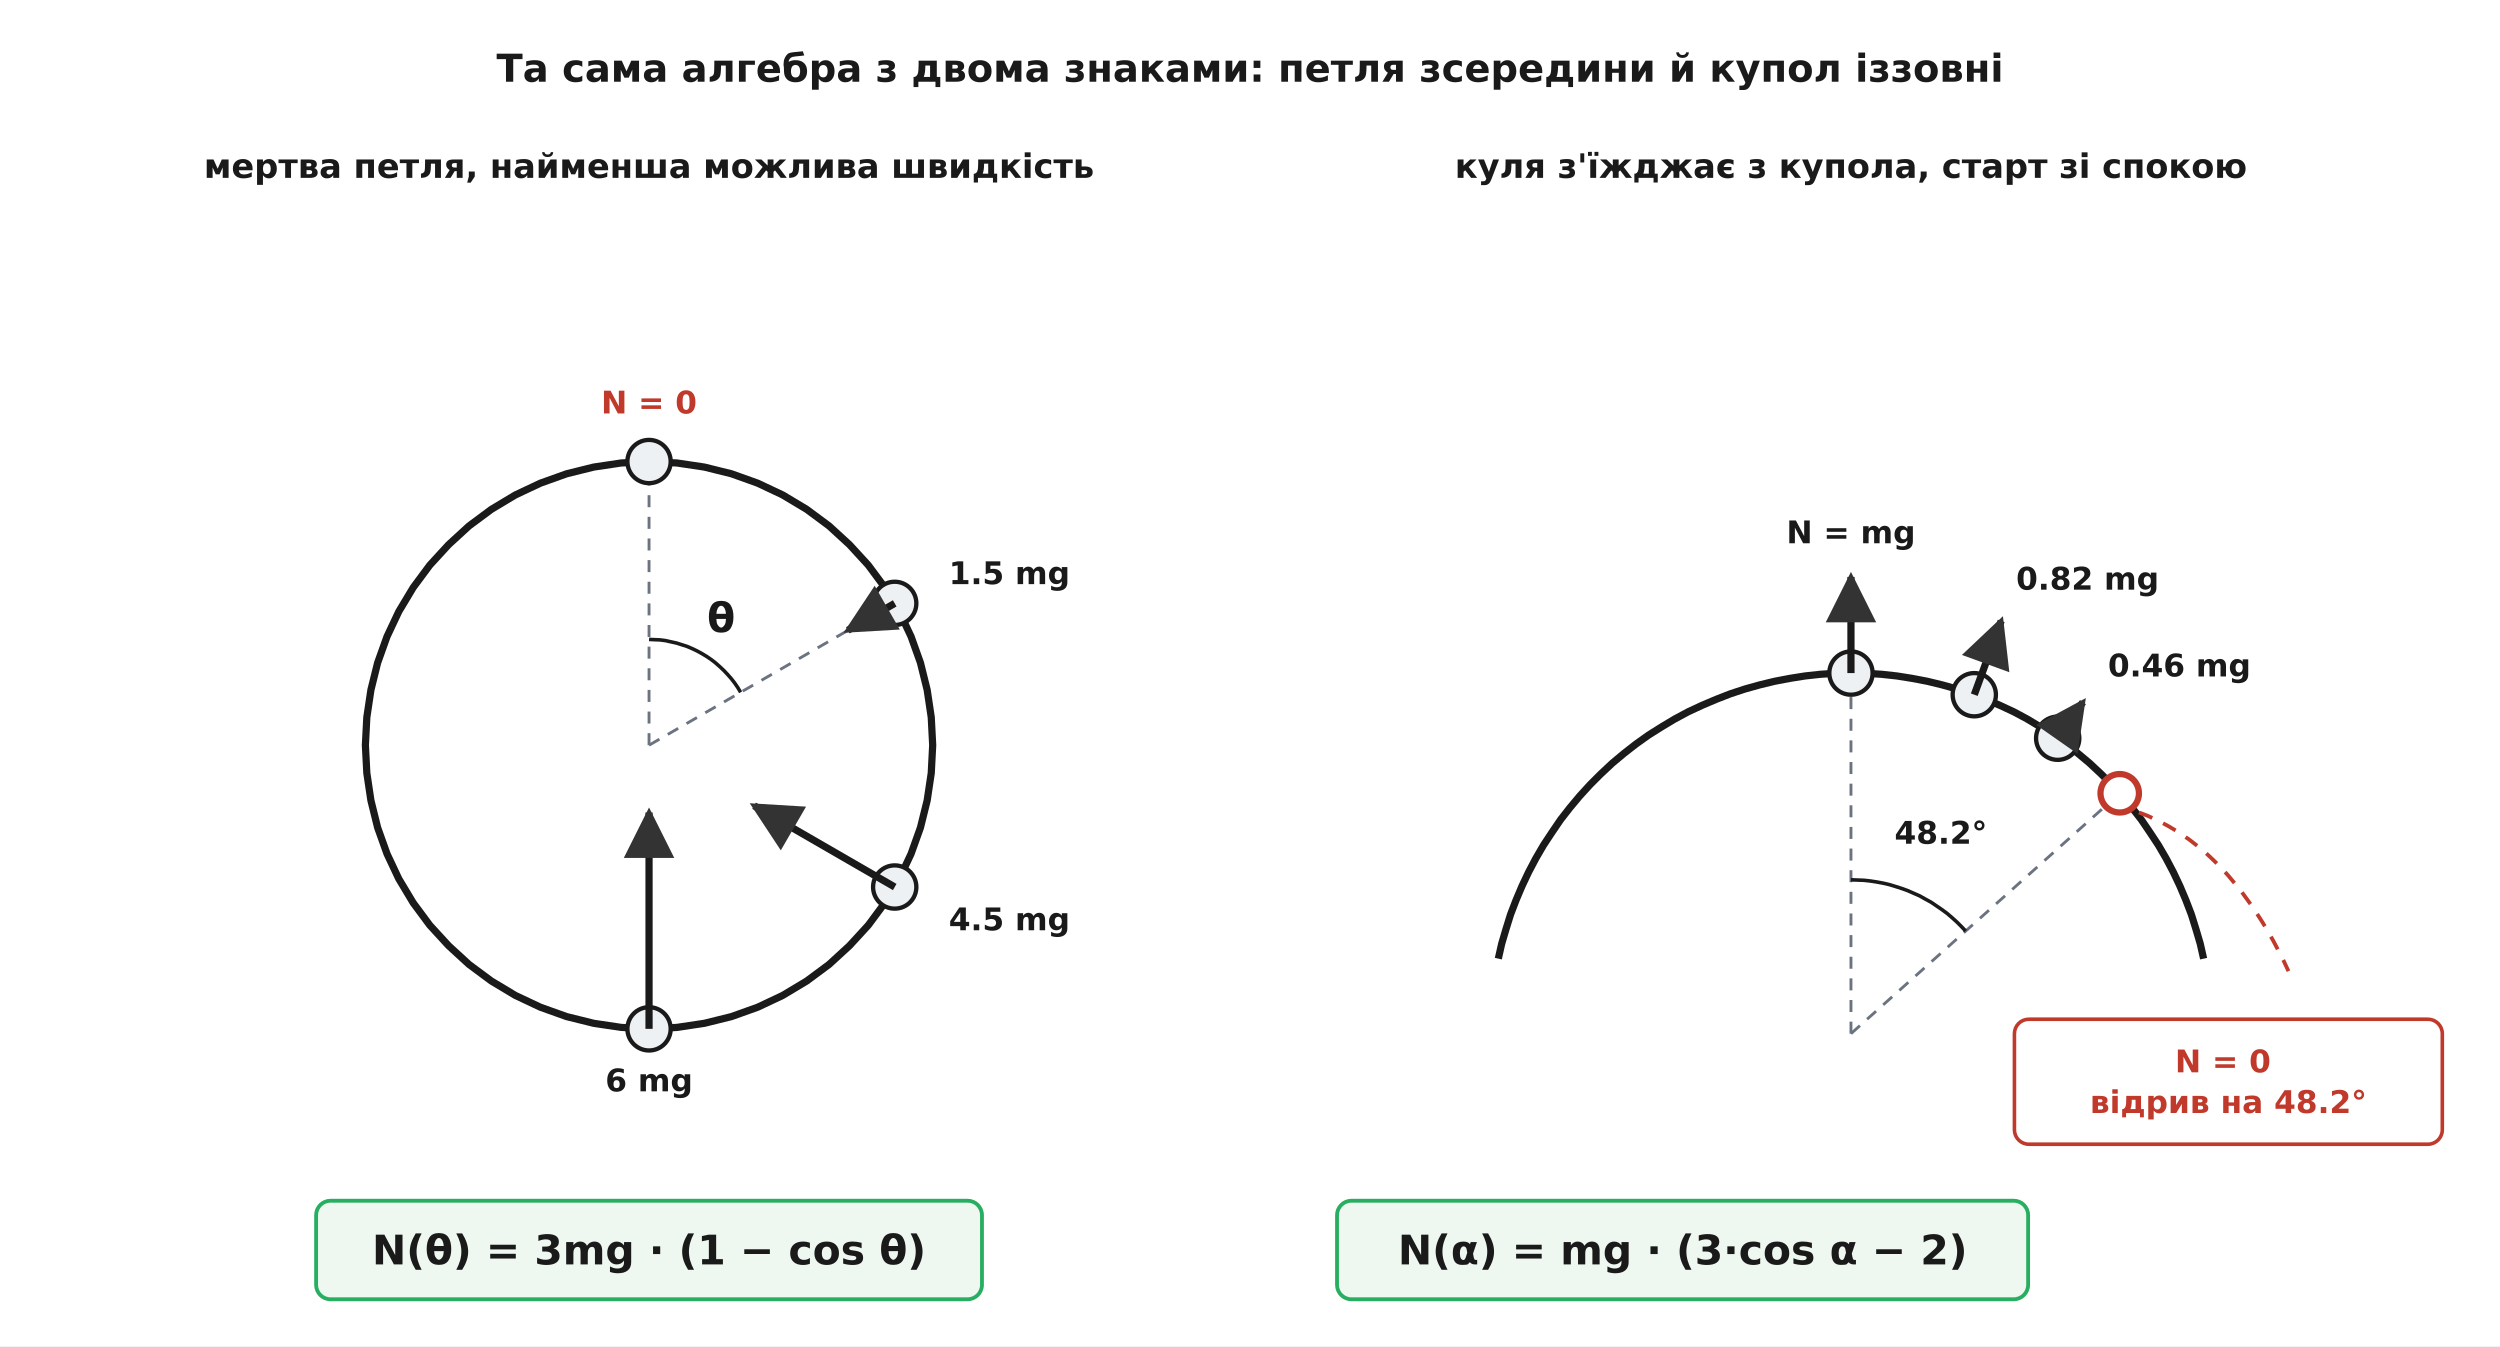
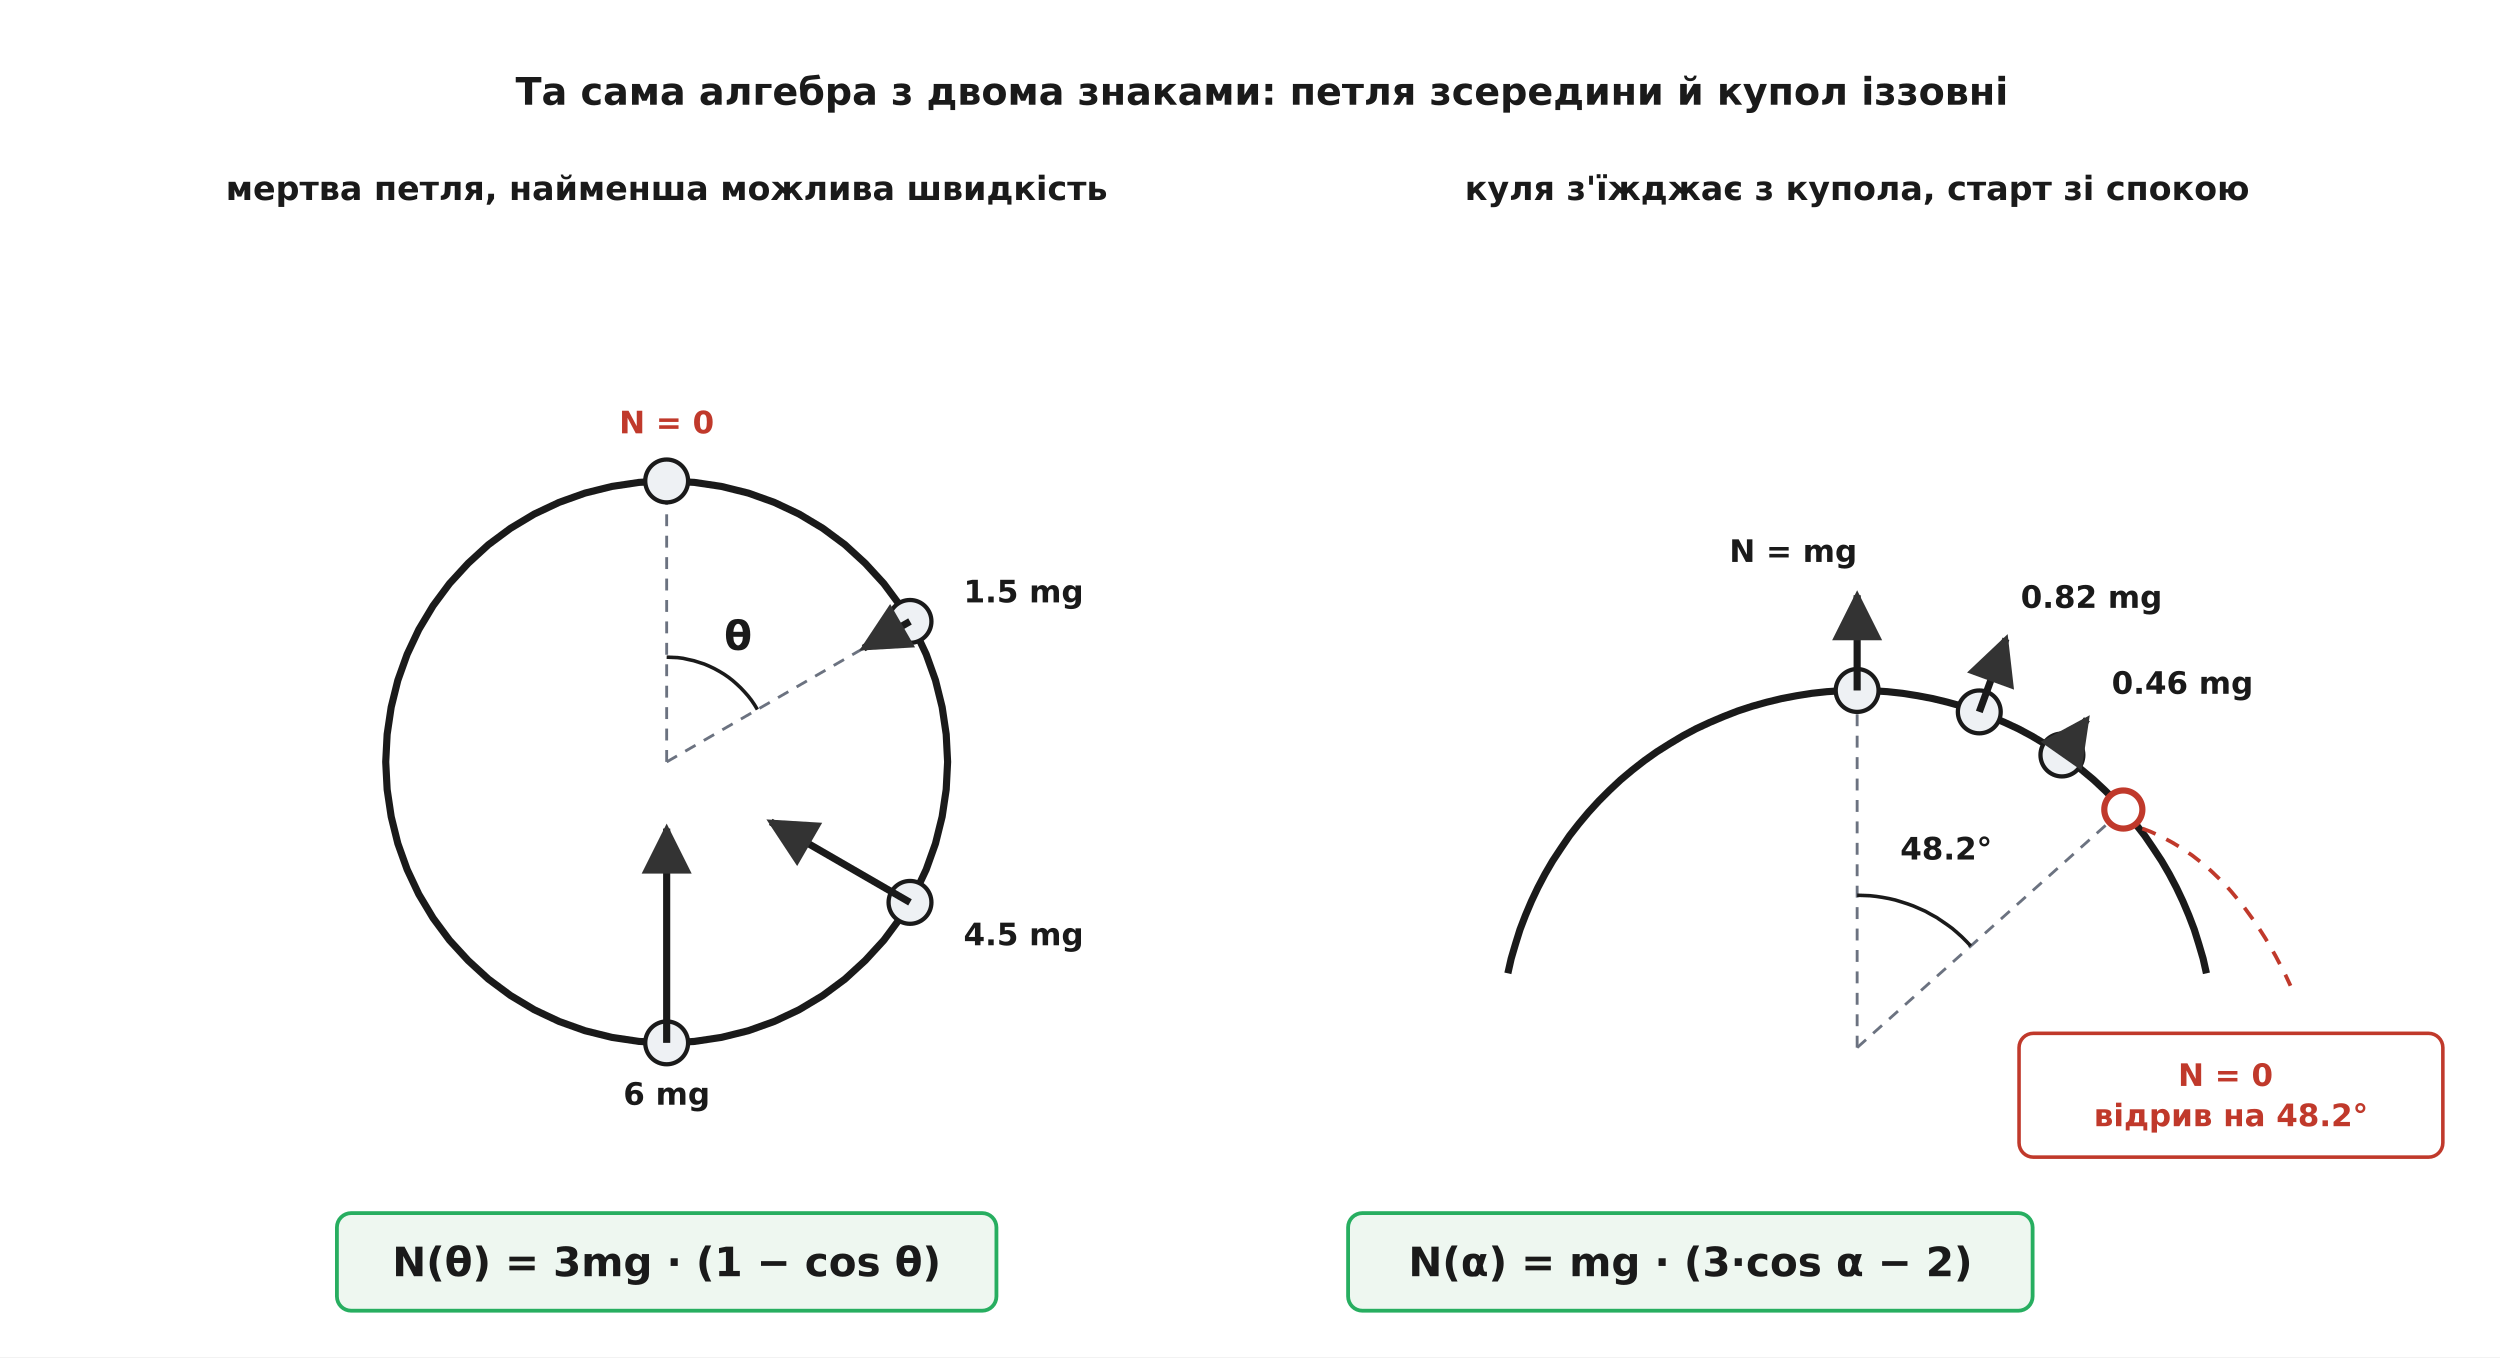
- <svg xmlns="http://www.w3.org/2000/svg" viewBox="0 0 1040 560" font-family="'Segoe UI', 'DejaVu Sans', Arial, sans-serif">
-   <rect width="1040" height="560" fill="#ffffff" />
+ <svg xmlns="http://www.w3.org/2000/svg" viewBox="-10 -10 1050 570" font-family="'Segoe UI', 'DejaVu Sans', Arial, sans-serif">
+   <rect x="-10" y="-10" width="1050" height="570" fill="#ffffff" />
  <defs>
    <marker id="arrow" viewBox="0 0 10 10" refX="9" refY="5" markerWidth="7" markerHeight="7" orient="auto-start-reverse">
      <path d="M0 0 L10 5 L0 10 z" fill="#333333" />
    </marker>
  </defs>
  <text x="520.0" y="34.0" font-family="'Segoe UI', 'DejaVu Sans', Arial, sans-serif" font-size="16" fill="#1a1a1a" text-anchor="middle" font-weight="700">Та сама алгебра з двома знаками: петля зсередини й купол іззовні</text>
  <text x="270.0" y="74.0" font-family="'Segoe UI', 'DejaVu Sans', Arial, sans-serif" font-size="14" fill="#1a1a1a" text-anchor="middle" font-weight="700">мертва петля, найменша можлива швидкість</text>
  <path d="M 270.0 192.0 L 281.6 192.6 L 293.0 194.3 L 304.3 197.1 L 315.2 201.0 L 325.6 205.9 L 335.6 211.9 L 344.9 218.8 L 353.4 226.6 L 361.2 235.1 L 368.1 244.4 L 374.1 254.4 L 379.0 264.8 L 382.9 275.7 L 385.7 287.0 L 387.4 298.4 L 388.0 310.0 L 387.4 321.6 L 385.7 333.0 L 382.9 344.3 L 379.0 355.2 L 374.1 365.6 L 368.1 375.6 L 361.2 384.9 L 353.4 393.4 L 344.9 401.2 L 335.6 408.1 L 325.6 414.1 L 315.2 419.0 L 304.3 422.9 L 293.0 425.7 L 281.6 427.4 L 270.0 428.0 L 258.4 427.4 L 247.0 425.7 L 235.7 422.9 L 224.8 419.0 L 214.4 414.1 L 204.4 408.1 L 195.1 401.2 L 186.6 393.4 L 178.8 384.9 L 171.9 375.6 L 165.9 365.6 L 161.0 355.2 L 157.1 344.3 L 154.3 333.0 L 152.6 321.6 L 152.0 310.0 L 152.6 298.4 L 154.3 287.0 L 157.1 275.7 L 161.0 264.8 L 165.9 254.4 L 171.9 244.4 L 178.8 235.1 L 186.6 226.6 L 195.1 218.8 L 204.4 211.9 L 214.4 205.9 L 224.8 201.0 L 235.7 197.1 L 247.0 194.3 L 258.4 192.6 L 270.0 192.0 Z" fill="none" stroke="#1a1a1a" stroke-width="3.0" />
  <line x1="270.0" y1="310.0" x2="270.0" y2="192.0" stroke="#6b7280" stroke-width="1.2" stroke-dasharray="5,4" />
  <line x1="270.0" y1="310.0" x2="372.2" y2="251.0" stroke="#6b7280" stroke-width="1.2" stroke-dasharray="5,4" />
  <path d="M 270.0 266.0 L 272.3 266.1 L 274.6 266.2 L 276.9 266.5 L 279.1 267.0 L 281.4 267.5 L 283.6 268.2 L 285.8 268.9 L 287.9 269.8 L 290.0 270.8 L 292.0 271.9 L 294.0 273.1 L 295.9 274.4 L 297.7 275.8 L 299.4 277.3 L 301.1 278.9 L 302.7 280.6 L 304.2 282.3 L 305.6 284.1 L 306.9 286.0 L 308.1 288.0" fill="none" stroke="#1a1a1a" stroke-width="1.5" />
  <text x="300.0" y="263.0" font-family="'Segoe UI', 'DejaVu Sans', Arial, sans-serif" font-size="17" fill="#1a1a1a" text-anchor="middle" font-weight="700">θ</text>
  <circle cx="270.0" cy="192.0" r="9.0" fill="#eef1f4" stroke="#1a1a1a" stroke-width="1.8" />
  <text x="270.0" y="172.0" font-family="'Segoe UI', 'DejaVu Sans', Arial, sans-serif" font-size="13" fill="#c0392b" text-anchor="middle" font-weight="700">N = 0</text>
  <circle cx="372.2" cy="251.0" r="9.0" fill="#eef1f4" stroke="#1a1a1a" stroke-width="1.8" />
  <line x1="372.2" y1="251.0" x2="352.7" y2="262.2" stroke="#1a1a1a" stroke-width="3.0" marker-end="url(#arrow)" />
  <text x="394.7" y="243.0" font-family="'Segoe UI', 'DejaVu Sans', Arial, sans-serif" font-size="13" fill="#1a1a1a" text-anchor="start" font-weight="700">1.5 mg</text>
  <circle cx="372.2" cy="369.0" r="9.0" fill="#eef1f4" stroke="#1a1a1a" stroke-width="1.8" />
  <line x1="372.2" y1="369.0" x2="313.7" y2="335.2" stroke="#1a1a1a" stroke-width="3.0" marker-end="url(#arrow)" />
  <text x="394.7" y="387.0" font-family="'Segoe UI', 'DejaVu Sans', Arial, sans-serif" font-size="13" fill="#1a1a1a" text-anchor="start" font-weight="700">4.5 mg</text>
  <circle cx="270.0" cy="428.0" r="9.0" fill="#eef1f4" stroke="#1a1a1a" stroke-width="1.8" />
  <line x1="270.0" y1="428.0" x2="270.0" y2="338.0" stroke="#1a1a1a" stroke-width="3.0" marker-end="url(#arrow)" />
  <text x="270.0" y="454.0" font-family="'Segoe UI', 'DejaVu Sans', Arial, sans-serif" font-size="13" fill="#1a1a1a" text-anchor="middle" font-weight="700">6 mg</text>
  <rect x="131.5" y="499.5" width="277.0" height="41.0" rx="6" fill="#eef7f0" stroke="#27ae60" stroke-width="1.6" />
  <text x="270.0" y="526.0" font-family="'Segoe UI', 'DejaVu Sans', Arial, sans-serif" font-size="17" fill="#1a1a1a" text-anchor="middle" font-weight="700">
    <tspan x="270.0" dy="0.0">N(θ) = 3mg · (1 − cos θ)</tspan>
  </text>
  <text x="770.0" y="74.0" font-family="'Segoe UI', 'DejaVu Sans', Arial, sans-serif" font-size="14" fill="#1a1a1a" text-anchor="middle" font-weight="700">куля з'їжджає з купола, старт зі спокою</text>
  <path d="M 623.3 398.8 L 624.7 392.6 L 626.5 386.5 L 628.4 380.4 L 630.7 374.4 L 633.2 368.5 L 635.9 362.8 L 638.9 357.1 L 642.1 351.6 L 645.6 346.3 L 649.2 341.0 L 653.1 336.0 L 657.2 331.1 L 661.5 326.4 L 666.0 321.9 L 670.7 317.5 L 675.6 313.4 L 680.6 309.5 L 685.8 305.8 L 691.2 302.4 L 696.7 299.1 L 702.3 296.1 L 708.1 293.4 L 714.0 290.9 L 719.9 288.6 L 726.0 286.6 L 732.1 284.9 L 738.3 283.4 L 744.6 282.2 L 750.9 281.2 L 757.3 280.5 L 763.6 280.1 L 770.0 280.0 L 776.4 280.1 L 782.7 280.5 L 789.1 281.2 L 795.4 282.2 L 801.7 283.4 L 807.9 284.9 L 814.0 286.6 L 820.1 288.6 L 826.0 290.9 L 831.9 293.4 L 837.7 296.1 L 843.3 299.1 L 848.8 302.4 L 854.2 305.8 L 859.4 309.5 L 864.4 313.4 L 869.3 317.5 L 874.0 321.9 L 878.5 326.4 L 882.8 331.1 L 886.9 336.0 L 890.8 341.0 L 894.4 346.3 L 897.9 351.6 L 901.1 357.1 L 904.1 362.8 L 906.8 368.5 L 909.3 374.4 L 911.6 380.4 L 913.5 386.5 L 915.3 392.6 L 916.7 398.8" fill="none" stroke="#1a1a1a" stroke-width="3.0" />
  <line x1="770.0" y1="430.0" x2="770.0" y2="280.0" stroke="#6b7280" stroke-width="1.2" stroke-dasharray="5,4" />
  <line x1="770.0" y1="430.0" x2="881.8" y2="330.0" stroke="#6b7280" stroke-width="1.2" stroke-dasharray="5,4" />
  <path d="M 770.0 366.0 L 772.7 366.1 L 775.4 366.2 L 778.1 366.5 L 780.7 366.9 L 783.4 367.4 L 786.0 368.0 L 788.6 368.8 L 791.1 369.6 L 793.6 370.5 L 796.1 371.6 L 798.6 372.7 L 800.9 374.0 L 803.3 375.3 L 805.5 376.8 L 807.7 378.3 L 809.9 379.9 L 812.0 381.7 L 814.0 383.5 L 815.9 385.4 L 817.7 387.3" fill="none" stroke="#1a1a1a" stroke-width="1.5" />
  <text x="807.4" y="351.0" font-family="'Segoe UI', 'DejaVu Sans', Arial, sans-serif" font-size="13" fill="#1a1a1a" text-anchor="middle" font-weight="700">48.2°</text>
  <circle cx="770.0" cy="280.0" r="9.0" fill="#eef1f4" stroke="#1a1a1a" stroke-width="1.8" />
  <line x1="770.0" y1="280.0" x2="770.0" y2="240.0" stroke="#1a1a1a" stroke-width="3.0" marker-end="url(#arrow)" />
-   <text x="770.0" y="226.0" font-family="'Segoe UI', 'DejaVu Sans', Arial, sans-serif" font-size="13" fill="#1a1a1a" text-anchor="middle" font-weight="700">N = mg</text>
+   <text x="770.0" y="226.0" font-family="'Segoe UI', 'DejaVu Sans', Arial, sans-serif" font-size="13" fill="#1a1a1a" text-anchor="end" font-weight="700">N = mg</text>
  <circle cx="821.3" cy="289.0" r="9.0" fill="#eef1f4" stroke="#1a1a1a" stroke-width="1.8" />
  <line x1="821.3" y1="289.0" x2="832.5" y2="258.3" stroke="#1a1a1a" stroke-width="3.0" marker-end="url(#arrow)" />
  <text x="838.7" y="245.3" font-family="'Segoe UI', 'DejaVu Sans', Arial, sans-serif" font-size="13" fill="#1a1a1a" text-anchor="start" font-weight="700">0.82 mg</text>
  <circle cx="856.0" cy="307.1" r="9.0" fill="#eef1f4" stroke="#1a1a1a" stroke-width="1.8" />
  <line x1="856.0" y1="307.1" x2="866.5" y2="292.1" stroke="#1a1a1a" stroke-width="3.0" marker-end="url(#arrow)" />
  <text x="876.9" y="281.4" font-family="'Segoe UI', 'DejaVu Sans', Arial, sans-serif" font-size="13" fill="#1a1a1a" text-anchor="start" font-weight="700">0.46 mg</text>
  <circle cx="881.8" cy="330.0" r="8.0" fill="#ffffff" stroke="#c0392b" stroke-width="2.6" />
  <path d="M 889.8 338.0 L 893.0 339.2 L 896.1 340.6 L 899.1 342.1 L 902.1 343.7 L 905.1 345.5 L 908.0 347.4 L 910.9 349.4 L 913.7 351.6 L 916.5 353.8 L 919.2 356.3 L 921.8 358.8 L 924.5 361.5 L 927.0 364.3 L 929.5 367.3 L 932.0 370.3 L 934.4 373.6 L 936.8 376.9 L 939.1 380.4 L 941.4 384.0 L 943.6 387.7 L 945.8 391.6 L 947.9 395.6 L 950.0 399.7 L 952.0 404.0" fill="none" stroke="#c0392b" stroke-width="1.6" stroke-dasharray="6,5" />
  <rect x="838.0" y="424.0" width="178.0" height="52.0" rx="6" fill="#ffffff" stroke="#c0392b" stroke-width="1.5" />
  <text x="927.0" y="446.1" font-family="'Segoe UI', 'DejaVu Sans', Arial, sans-serif" font-size="13" fill="#c0392b" text-anchor="middle" font-weight="700">
    <tspan x="927.0" dy="0.0">N = 0</tspan>
    <tspan x="927.0" dy="16.9">відрив на 48.2°</tspan>
  </text>
  <rect x="556.2" y="499.5" width="287.5" height="41.0" rx="6" fill="#eef7f0" stroke="#27ae60" stroke-width="1.6" />
  <text x="700.0" y="526.0" font-family="'Segoe UI', 'DejaVu Sans', Arial, sans-serif" font-size="17" fill="#1a1a1a" text-anchor="middle" font-weight="700">
    <tspan x="700.0" dy="0.0">N(α) = mg · (3·cos α − 2)</tspan>
  </text>
</svg>
